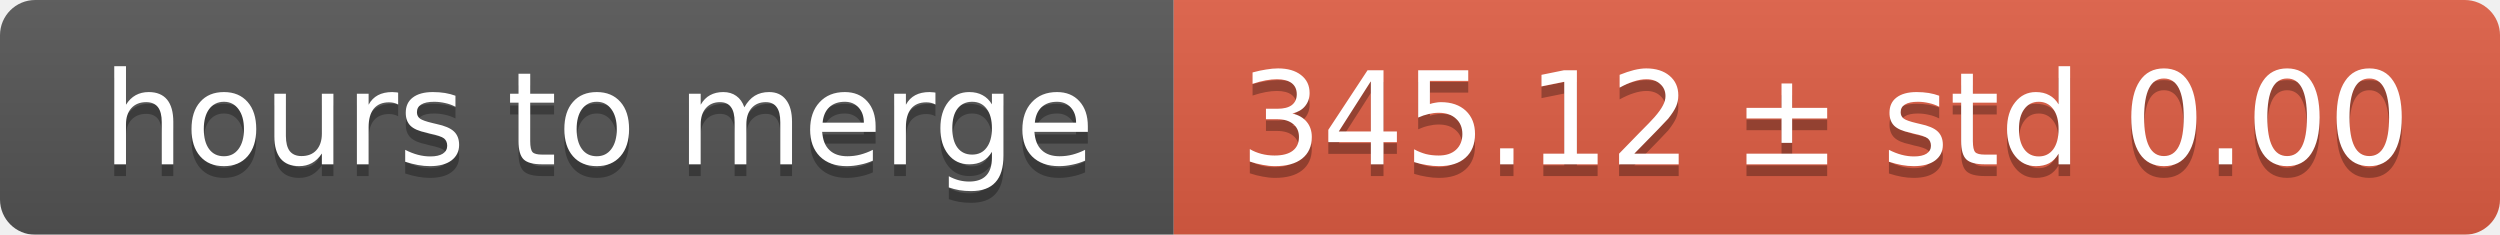
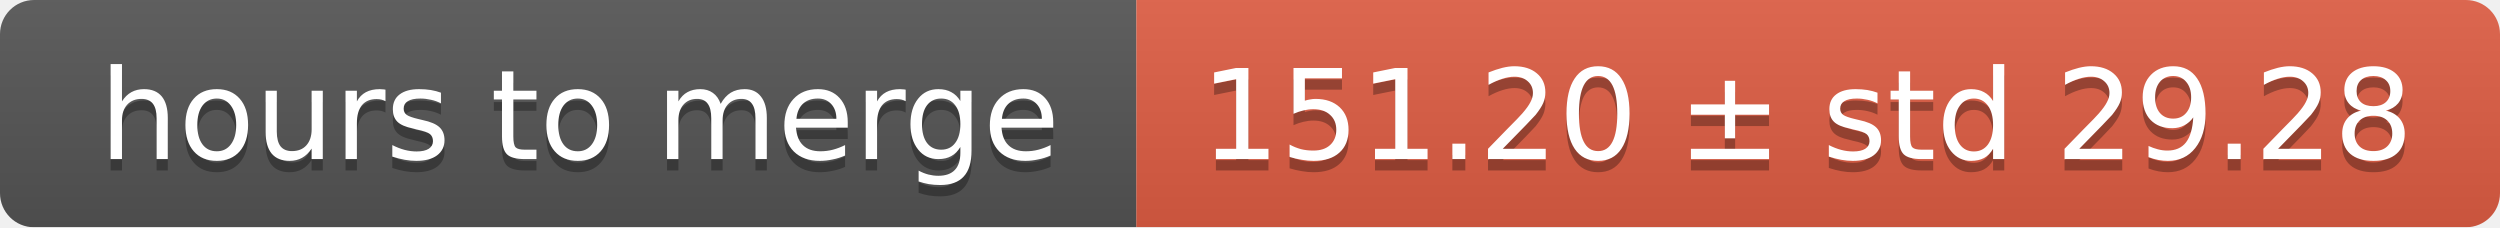
- <svg xmlns="http://www.w3.org/2000/svg" width="213" height="20">
+ <svg xmlns="http://www.w3.org/2000/svg" width="220" height="20">
  <linearGradient id="smooth" x2="0" y2="100%">
    <stop offset="0" stop-color="#bbb" stop-opacity=".1" />
    <stop offset="1" stop-opacity=".1" />
  </linearGradient>
  <mask id="round">
-     <rect width="213" height="20" rx="3" fill="#fff" />
+     <rect width="220" height="20" rx="3" fill="#fff" />
  </mask>
  <g mask="url(#round)">
    <rect width="100" height="20" fill="#555" />
-     <rect x="100" width="113" height="20" fill="#e05d44" />
-     <rect width="213" height="20" fill="url(#smooth)" />
+     <rect x="100" width="120" height="20" fill="#e05d44" />
+     <rect width="220" height="20" fill="url(#smooth)" />
  </g>
  <g fill="#fff" text-anchor="middle" font-family="DejaVu Sans,Verdana,Geneva,sans-serif" font-size="11">
    <text x="51" y="15" fill="#010101" fill-opacity=".3">hours to merge</text>
    <text x="51" y="14">hours to merge</text>
-     <text x="155.5" y="15" fill="#010101" fill-opacity=".3">345.12 ± std 0.00</text>
-     <text x="155.5" y="14">345.12 ± std 0.00</text>
+     <text x="159" y="15" fill="#010101" fill-opacity=".3">151.20 ± std 29.28</text>
+     <text x="159" y="14">151.20 ± std 29.28</text>
  </g>
</svg>
